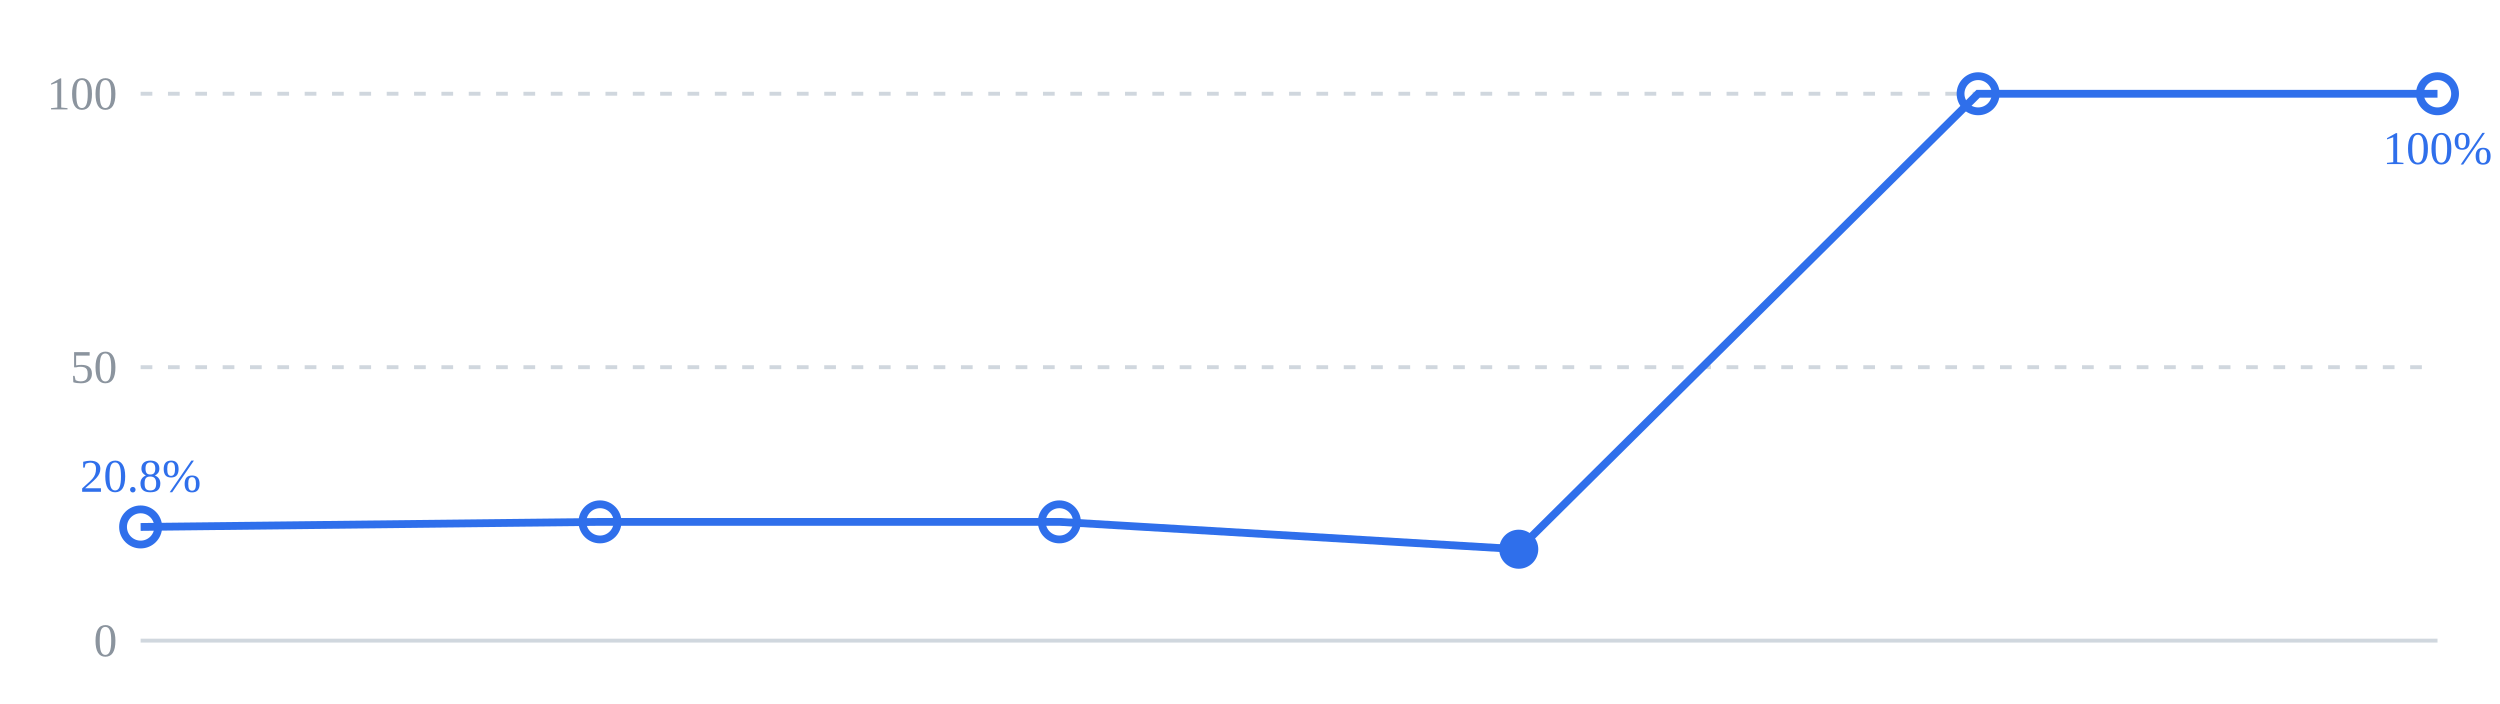
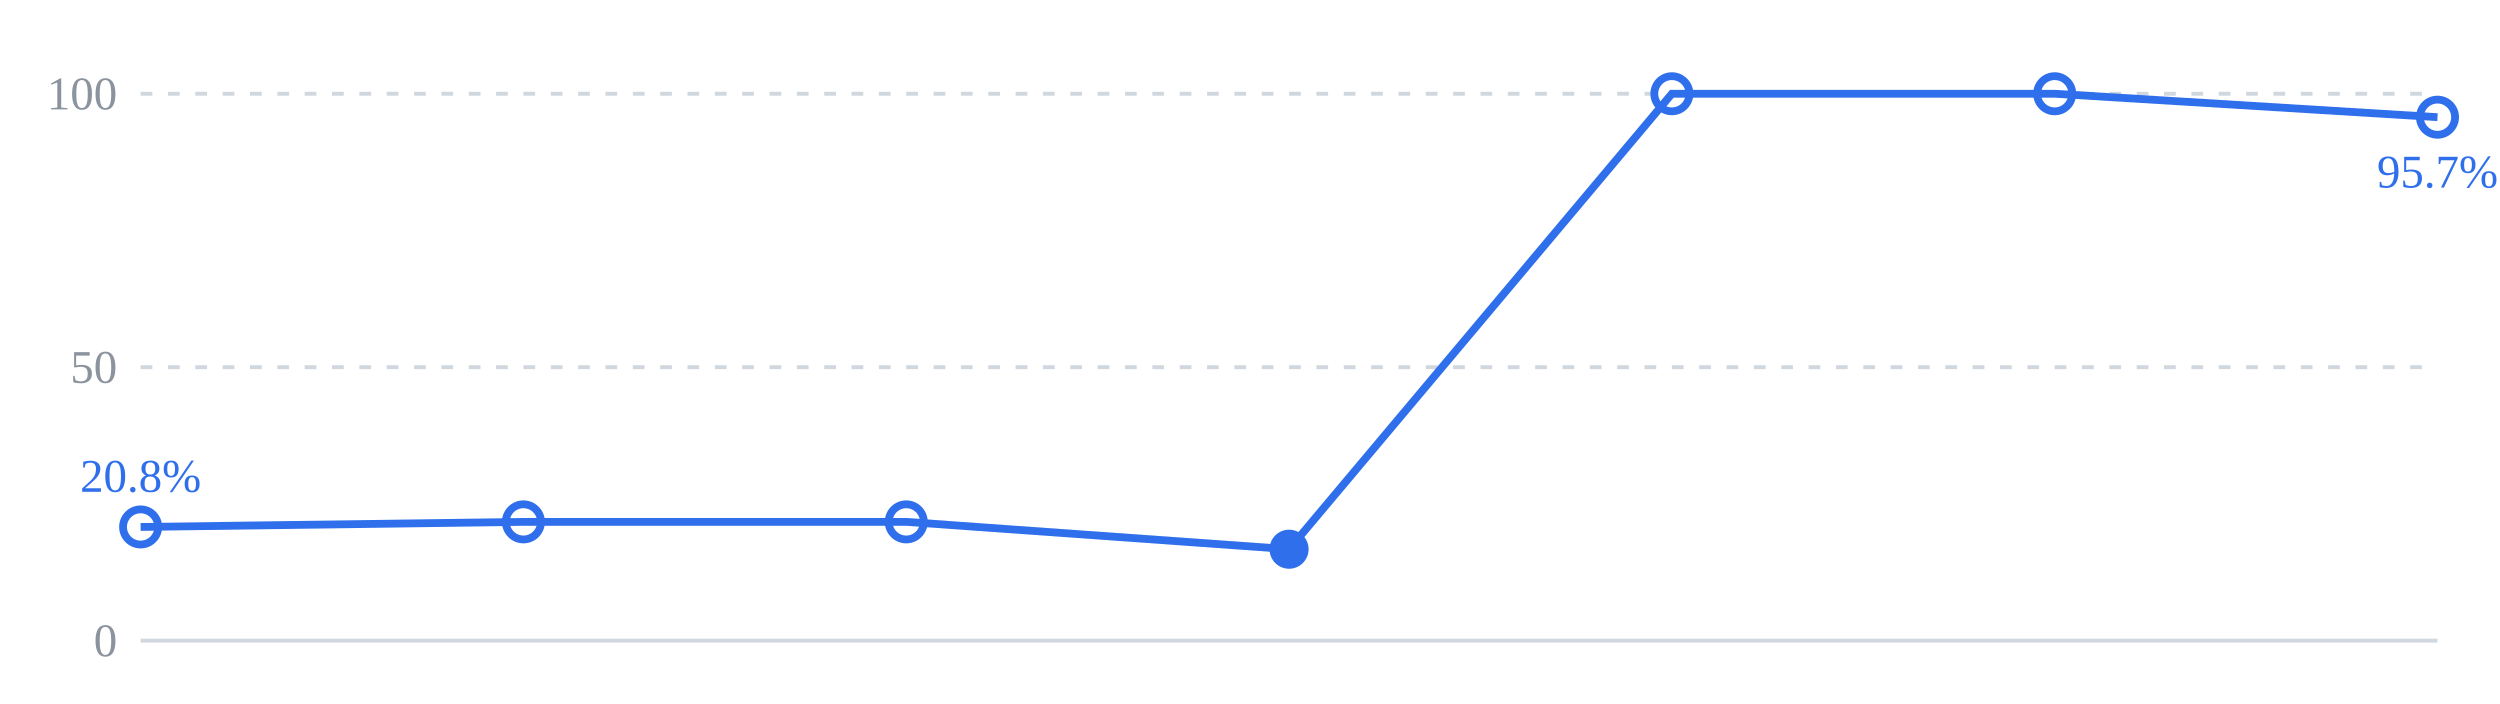
<svg xmlns="http://www.w3.org/2000/svg" viewBox="0 0 640 180" width="640" height="180" role="img">
  <line x1="36" y1="24" x2="624" y2="24" stroke="#d0d7de" stroke-width="1" stroke-dasharray="3 4" />
  <line x1="36" y1="94" x2="624" y2="94" stroke="#d0d7de" stroke-width="1" stroke-dasharray="3 4" />
  <line x1="36" y1="164" x2="624" y2="164" stroke="#d0d7de" stroke-width="1" />
  <text x="30" y="28" text-anchor="end" font-size="12" fill="#8b949e">100</text>
  <text x="30" y="98" text-anchor="end" font-size="12" fill="#8b949e">50</text>
  <text x="30" y="168" text-anchor="end" font-size="12" fill="#8b949e">0</text>
-   <polyline points="36,134.9 153.6,133.6 271.2,133.6 388.8,140.6 506.4,24 624,24" fill="none" stroke="#2f6feb" stroke-width="2" />
+   <polyline points="36,134.9 134,133.6 232,133.6 330,140.6 428,24 526,24 624,30" fill="none" stroke="#2f6feb" stroke-width="2" />
  <circle cx="36" cy="134.9" r="4.5" fill="none" stroke="#2f6feb" stroke-width="2" />
-   <circle cx="153.6" cy="133.6" r="4.5" fill="none" stroke="#2f6feb" stroke-width="2" />
-   <circle cx="271.2" cy="133.6" r="4.5" fill="none" stroke="#2f6feb" stroke-width="2" />
-   <circle cx="388.8" cy="140.6" r="4.5" fill="#2f6feb" stroke="#2f6feb" />
-   <circle cx="506.4" cy="24" r="4.5" fill="none" stroke="#2f6feb" stroke-width="2" />
-   <circle cx="624" cy="24" r="4.5" fill="none" stroke="#2f6feb" stroke-width="2" />
+   <circle cx="134" cy="133.6" r="4.5" fill="none" stroke="#2f6feb" stroke-width="2" />
+   <circle cx="232" cy="133.6" r="4.5" fill="none" stroke="#2f6feb" stroke-width="2" />
+   <circle cx="330" cy="140.6" r="4.5" fill="#2f6feb" stroke="#2f6feb" />
+   <circle cx="428" cy="24" r="4.5" fill="none" stroke="#2f6feb" stroke-width="2" />
+   <circle cx="526" cy="24" r="4.5" fill="none" stroke="#2f6feb" stroke-width="2" />
+   <circle cx="624" cy="30" r="4.5" fill="none" stroke="#2f6feb" stroke-width="2" />
  <text x="36" y="125.9" text-anchor="middle" font-size="12" fill="#2f6feb">20.8%</text>
-   <text x="624" y="42" text-anchor="middle" font-size="12" fill="#2f6feb">100%</text>
+   <text x="624" y="48" text-anchor="middle" font-size="12" fill="#2f6feb">95.7%</text>
</svg>
